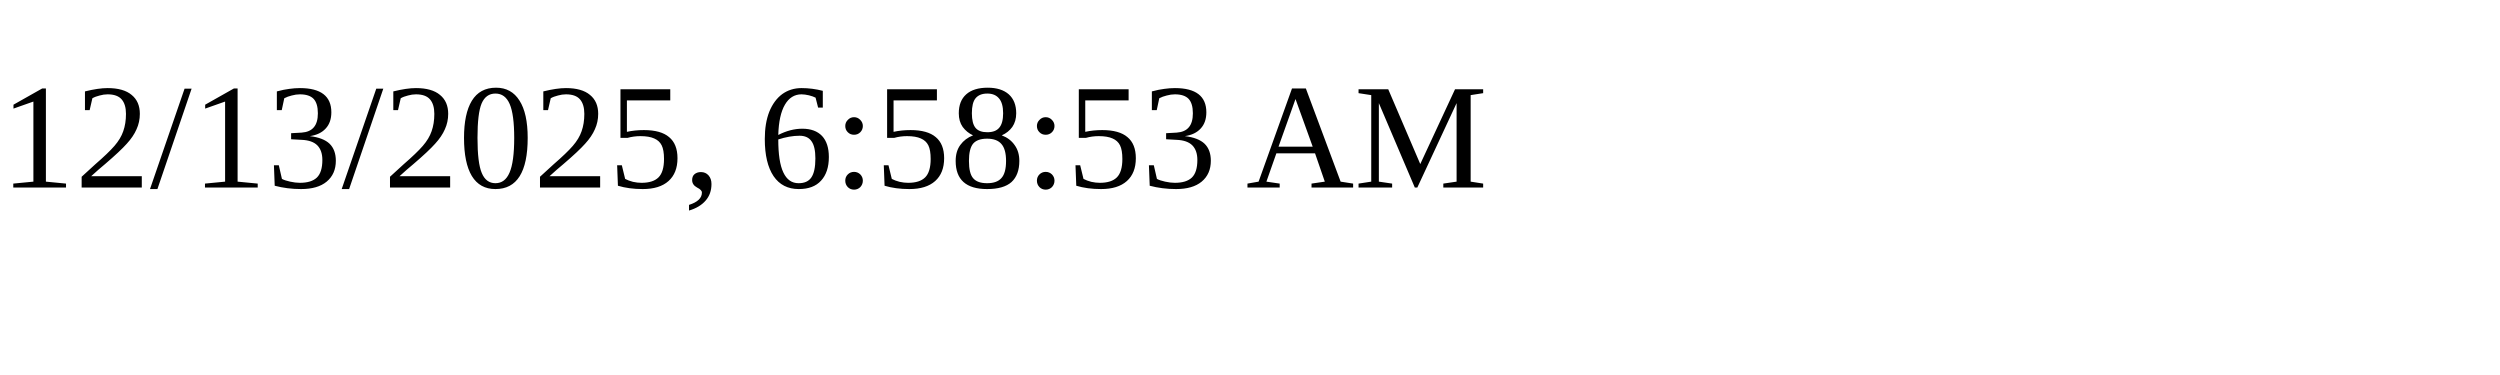
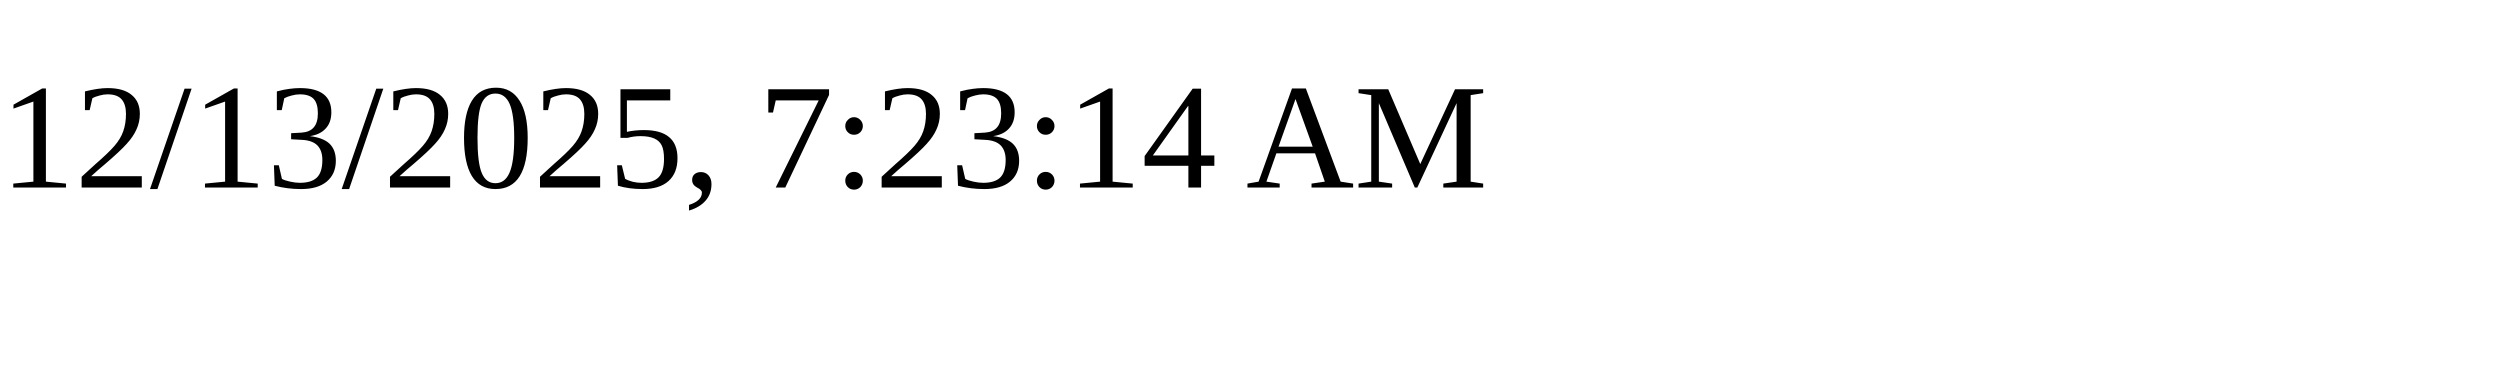
<svg xmlns="http://www.w3.org/2000/svg" height="30" width="200">
-   <text x="0" y="15">12/13/2025, 6:58:53 AM</text>
+   <text x="0" y="15">12/13/2025, 7:23:14 AM</text>
</svg>
